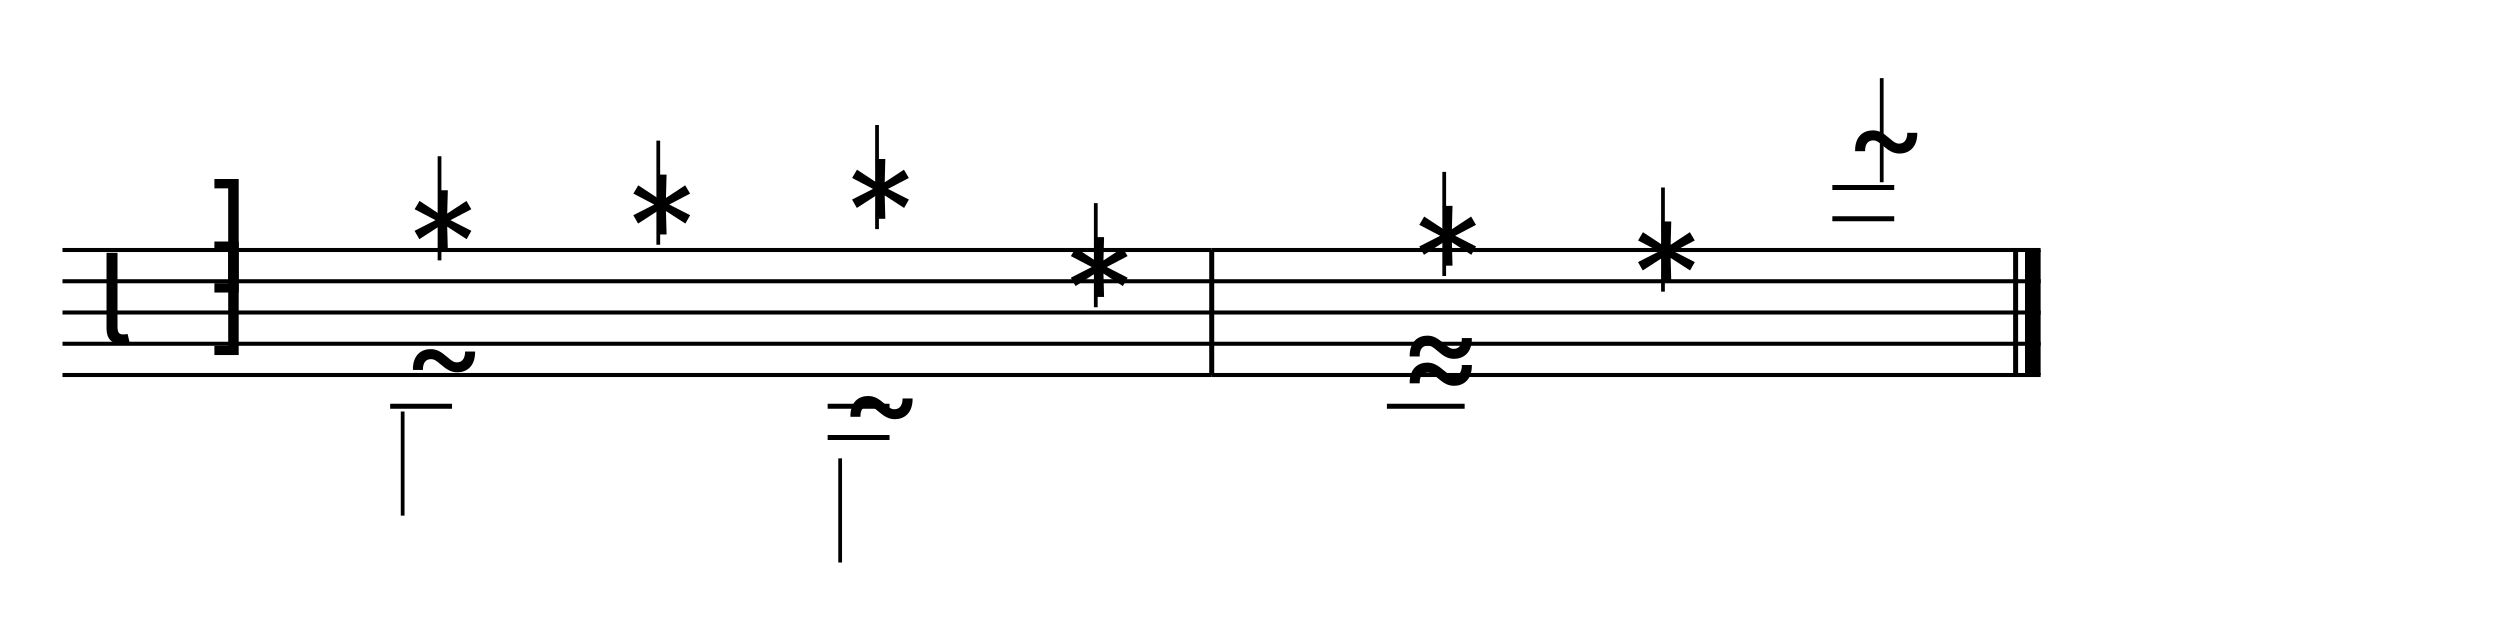
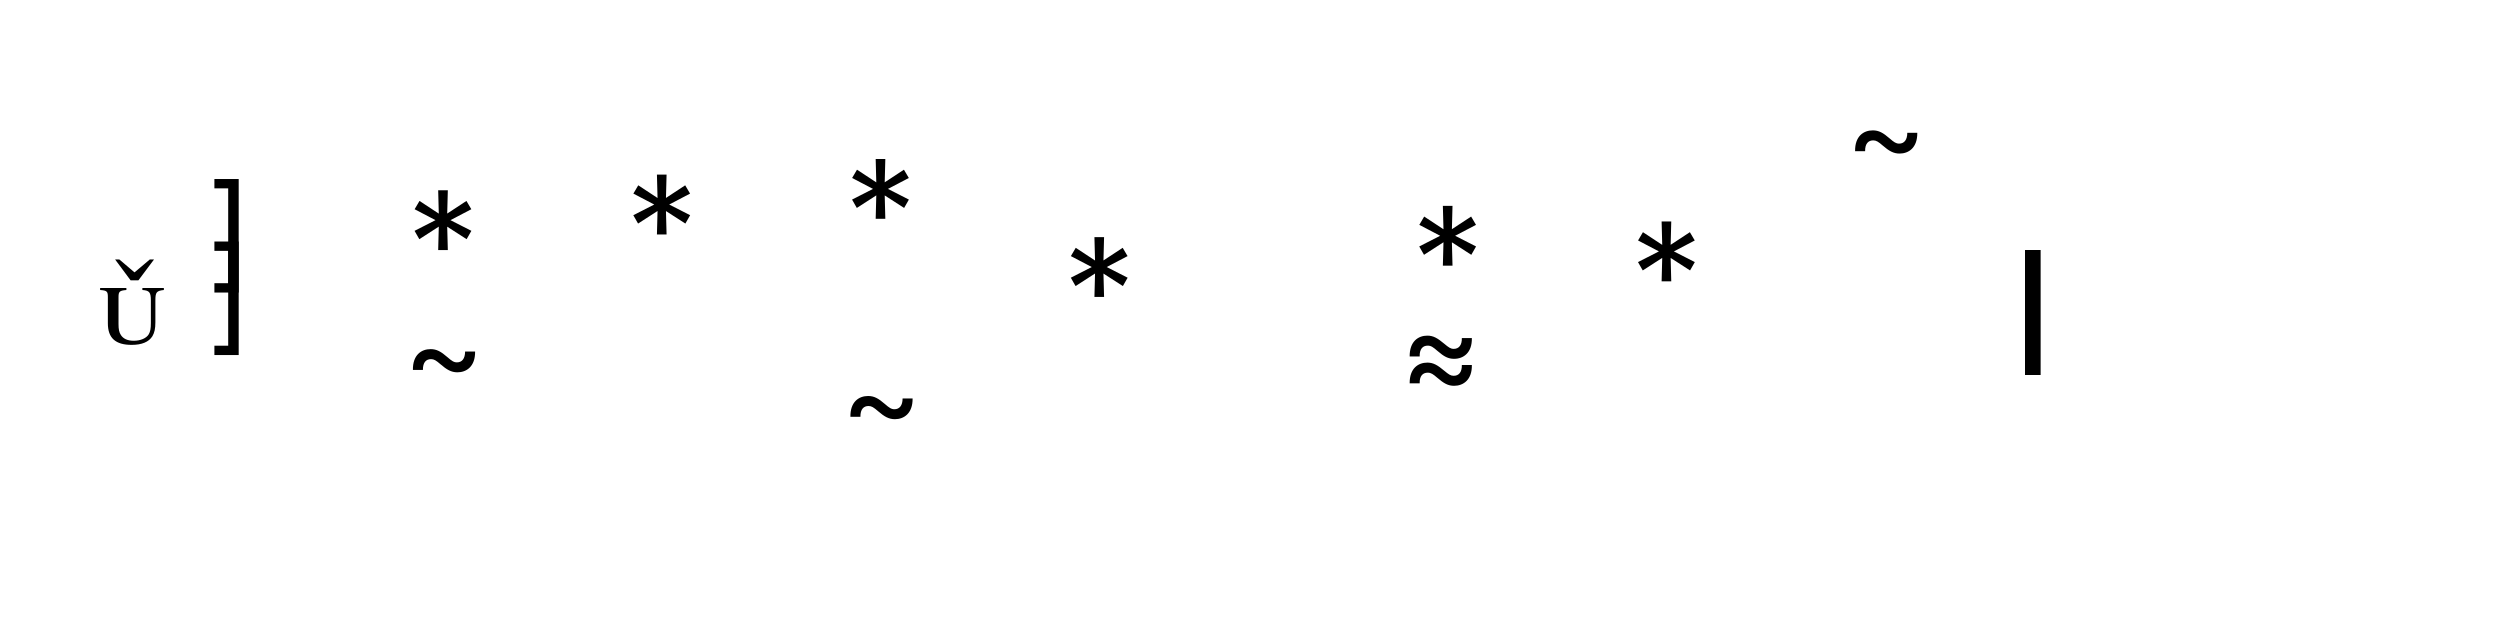
<svg xmlns="http://www.w3.org/2000/svg" width="1280" height="320" viewBox="0 0 1280 320">
-   <line x1="32" y1="128" x2="620.4" y2="128" stroke="currentColor" stroke-width="2.08" class="staff-line" />
-   <line x1="32" y1="144" x2="620.4" y2="144" stroke="currentColor" stroke-width="2.08" class="staff-line" />
-   <line x1="32" y1="160" x2="620.4" y2="160" stroke="currentColor" stroke-width="2.08" class="staff-line" />
-   <line x1="32" y1="176" x2="620.4" y2="176" stroke="currentColor" stroke-width="2.08" class="staff-line" />
-   <line x1="32" y1="192" x2="620.4" y2="192" stroke="currentColor" stroke-width="2.08" class="staff-line" />
-   <text x="49.6" y="176" font-family="Bravura" font-size="64" text-anchor="start" dominant-baseline="alphabetic" fill="currentColor" class="clef"></text>
-   <text x="117.6" y="144" font-family="Bravura" font-size="64" text-anchor="middle" dominant-baseline="alphabetic" fill="currentColor" class="time-sig-num"></text>
-   <text x="117.6" y="176" font-family="Bravura" font-size="64" text-anchor="middle" dominant-baseline="alphabetic" fill="currentColor" class="time-sig-den"></text>
-   <line x1="199.76" y1="208" x2="231.44" y2="208" stroke="currentColor" stroke-width="2.56" class="ledger-line" />
-   <text x="206.16" y="208" font-family="Bravura" font-size="64" text-anchor="start" dominant-baseline="alphabetic" fill="currentColor" class="notehead" data-source-id="@m0.v0.e0.n0"></text>
-   <line x1="206.16" y1="210.688" x2="206.16" y2="264" stroke="currentColor" stroke-width="1.92" class="stem" />
-   <line x1="423.76" y1="208" x2="455.44" y2="208" stroke="currentColor" stroke-width="2.56" class="ledger-line" />
-   <line x1="423.76" y1="224" x2="455.44" y2="224" stroke="currentColor" stroke-width="2.56" class="ledger-line" />
-   <text x="430.16" y="232" font-family="Bravura" font-size="64" text-anchor="start" dominant-baseline="alphabetic" fill="currentColor" class="notehead" data-source-id="@m0.v0.e1.n0"></text>
-   <line x1="430.16" y1="234.688" x2="430.16" y2="288" stroke="currentColor" stroke-width="1.92" class="stem" />
-   <text x="206.16" y="136" font-family="Bravura" font-size="64" text-anchor="start" dominant-baseline="alphabetic" fill="currentColor" class="notehead" data-source-id="@m0.v1.e0.n0"></text>
-   <line x1="225.04" y1="80" x2="225.04" y2="133.312" stroke="currentColor" stroke-width="1.92" class="stem" />
-   <text x="318.16" y="128" font-family="Bravura" font-size="64" text-anchor="start" dominant-baseline="alphabetic" fill="currentColor" class="notehead" data-source-id="@m0.v1.e1.n0"></text>
-   <line x1="337.04" y1="72" x2="337.04" y2="125.312" stroke="currentColor" stroke-width="1.92" class="stem" />
-   <text x="430.16" y="120" font-family="Bravura" font-size="64" text-anchor="start" dominant-baseline="alphabetic" fill="currentColor" class="notehead" data-source-id="@m0.v1.e2.n0"></text>
-   <line x1="449.04" y1="64" x2="449.04" y2="117.312" stroke="currentColor" stroke-width="1.92" class="stem" />
-   <text x="542.16" y="160" font-family="Bravura" font-size="64" text-anchor="start" dominant-baseline="alphabetic" fill="currentColor" class="notehead" data-source-id="@m0.v1.e3.n0"></text>
-   <line x1="561.04" y1="104" x2="561.04" y2="157.312" stroke="currentColor" stroke-width="1.92" class="stem" />
-   <line x1="620.4" y1="128" x2="620.4" y2="192" stroke="currentColor" stroke-width="2.56" class="barline" />
-   <line x1="620.4" y1="128" x2="1044.8" y2="128" stroke="currentColor" stroke-width="2.08" class="staff-line" />
-   <line x1="620.4" y1="144" x2="1044.8" y2="144" stroke="currentColor" stroke-width="2.08" class="staff-line" />
-   <line x1="620.4" y1="160" x2="1044.8" y2="160" stroke="currentColor" stroke-width="2.08" class="staff-line" />
-   <line x1="620.4" y1="176" x2="1044.8" y2="176" stroke="currentColor" stroke-width="2.08" class="staff-line" />
-   <line x1="620.4" y1="192" x2="1044.8" y2="192" stroke="currentColor" stroke-width="2.08" class="staff-line" />
-   <line x1="710.096" y1="208" x2="749.904" y2="208" stroke="currentColor" stroke-width="2.56" class="ledger-line" />
-   <text x="716.496" y="208" font-family="Bravura" font-size="64" text-anchor="start" dominant-baseline="alphabetic" fill="currentColor" class="notehead" data-source-id="@m1.v0.e0.n0"></text>
-   <text x="720.56" y="144" font-family="Bravura" font-size="64" text-anchor="start" dominant-baseline="alphabetic" fill="currentColor" class="notehead" data-source-id="@m1.v1.e0.n0"></text>
-   <line x1="739.44" y1="88" x2="739.44" y2="141.312" stroke="currentColor" stroke-width="1.92" class="stem" />
-   <text x="832.56" y="152" font-family="Bravura" font-size="64" text-anchor="start" dominant-baseline="alphabetic" fill="currentColor" class="notehead" data-source-id="@m1.v1.e1.n0"></text>
-   <line x1="851.44" y1="96" x2="851.44" y2="149.312" stroke="currentColor" stroke-width="1.92" class="stem" />
-   <line x1="938.16" y1="112" x2="969.84" y2="112" stroke="currentColor" stroke-width="2.56" class="ledger-line" />
-   <line x1="938.16" y1="96" x2="969.84" y2="96" stroke="currentColor" stroke-width="2.56" class="ledger-line" />
-   <text x="944.56" y="96" font-family="Bravura" font-size="64" text-anchor="start" dominant-baseline="alphabetic" fill="currentColor" class="notehead" data-source-id="@m1.v1.e2.n0"></text>
-   <line x1="963.44" y1="40" x2="963.44" y2="93.312" stroke="currentColor" stroke-width="1.92" class="stem" />
-   <line x1="1032" y1="128" x2="1032" y2="192" stroke="currentColor" stroke-width="2.56" class="barline barline-final-thin" />
+   <style>:where(svg&gt;text){font-family:Bravura;fill:currentColor}:where(svg&gt;line,svg&gt;path){stroke:currentColor}</style>
+   <line x1="32" y1="128" x2="620.4" y2="128" stroke-width="2.08" class="staff-line" />
+   <line x1="32" y1="144" x2="620.4" y2="144" stroke-width="2.08" class="staff-line" />
+   <line x1="32" y1="160" x2="620.4" y2="160" stroke-width="2.08" class="staff-line" />
+   <line x1="32" y1="176" x2="620.4" y2="176" stroke-width="2.08" class="staff-line" />
+   <line x1="32" y1="192" x2="620.4" y2="192" stroke-width="2.08" class="staff-line" />
+   <text x="49.6" y="176" font-size="64" class="clef"></text>
+   <text x="117.6" y="144" font-size="64" text-anchor="middle" class="time-sig-num"></text>
+   <text x="117.6" y="176" font-size="64" text-anchor="middle" class="time-sig-den"></text>
+   <line x1="199.76" y1="208" x2="231.44" y2="208" stroke-width="2.56" class="ledger-line" />
+   <text x="206.16" y="208" font-size="64" class="notehead" data-source-id="@m0.v0.e0.n0"></text>
+   <line x1="206.16" y1="210.688" x2="206.16" y2="264" stroke-width="1.92" class="stem" />
+   <line x1="423.76" y1="208" x2="455.44" y2="208" stroke-width="2.56" class="ledger-line" />
+   <line x1="423.76" y1="224" x2="455.44" y2="224" stroke-width="2.56" class="ledger-line" />
+   <text x="430.16" y="232" font-size="64" class="notehead" data-source-id="@m0.v0.e1.n0"></text>
+   <line x1="430.16" y1="234.688" x2="430.16" y2="288" stroke-width="1.92" class="stem" />
+   <text x="206.16" y="136" font-size="64" class="notehead" data-source-id="@m0.v1.e0.n0"></text>
+   <line x1="225.04" y1="80" x2="225.04" y2="133.312" stroke-width="1.92" class="stem" />
+   <text x="318.16" y="128" font-size="64" class="notehead" data-source-id="@m0.v1.e1.n0"></text>
+   <line x1="337.04" y1="72" x2="337.04" y2="125.312" stroke-width="1.92" class="stem" />
+   <text x="430.16" y="120" font-size="64" class="notehead" data-source-id="@m0.v1.e2.n0"></text>
+   <line x1="449.04" y1="64" x2="449.04" y2="117.312" stroke-width="1.92" class="stem" />
+   <text x="542.16" y="160" font-size="64" class="notehead" data-source-id="@m0.v1.e3.n0"></text>
+   <line x1="561.04" y1="104" x2="561.04" y2="157.312" stroke-width="1.92" class="stem" />
+   <line x1="620.4" y1="128" x2="620.4" y2="192" stroke-width="2.56" class="barline" />
+   <line x1="620.4" y1="128" x2="1044.8" y2="128" stroke-width="2.08" class="staff-line" />
+   <line x1="620.4" y1="144" x2="1044.8" y2="144" stroke-width="2.08" class="staff-line" />
+   <line x1="620.4" y1="160" x2="1044.8" y2="160" stroke-width="2.08" class="staff-line" />
+   <line x1="620.4" y1="176" x2="1044.8" y2="176" stroke-width="2.08" class="staff-line" />
+   <line x1="620.4" y1="192" x2="1044.8" y2="192" stroke-width="2.08" class="staff-line" />
+   <line x1="710.096" y1="208" x2="749.904" y2="208" stroke-width="2.56" class="ledger-line" />
+   <text x="716.496" y="208" font-size="64" class="notehead" data-source-id="@m1.v0.e0.n0"></text>
+   <text x="720.56" y="144" font-size="64" class="notehead" data-source-id="@m1.v1.e0.n0"></text>
+   <line x1="739.44" y1="88" x2="739.44" y2="141.312" stroke-width="1.92" class="stem" />
+   <text x="832.56" y="152" font-size="64" class="notehead" data-source-id="@m1.v1.e1.n0"></text>
+   <line x1="851.44" y1="96" x2="851.44" y2="149.312" stroke-width="1.92" class="stem" />
+   <line x1="938.16" y1="112" x2="969.84" y2="112" stroke-width="2.56" class="ledger-line" />
+   <line x1="938.16" y1="96" x2="969.84" y2="96" stroke-width="2.56" class="ledger-line" />
+   <text x="944.56" y="96" font-size="64" class="notehead" data-source-id="@m1.v1.e2.n0"></text>
+   <line x1="963.44" y1="40" x2="963.44" y2="93.312" stroke-width="1.92" class="stem" />
+   <line x1="1032" y1="128" x2="1032" y2="192" stroke-width="2.56" class="barline barline-final-thin" />
  <rect x="1036.8" y="128" width="8" height="64" fill="currentColor" class="barline barline-final-thick" />
</svg>
